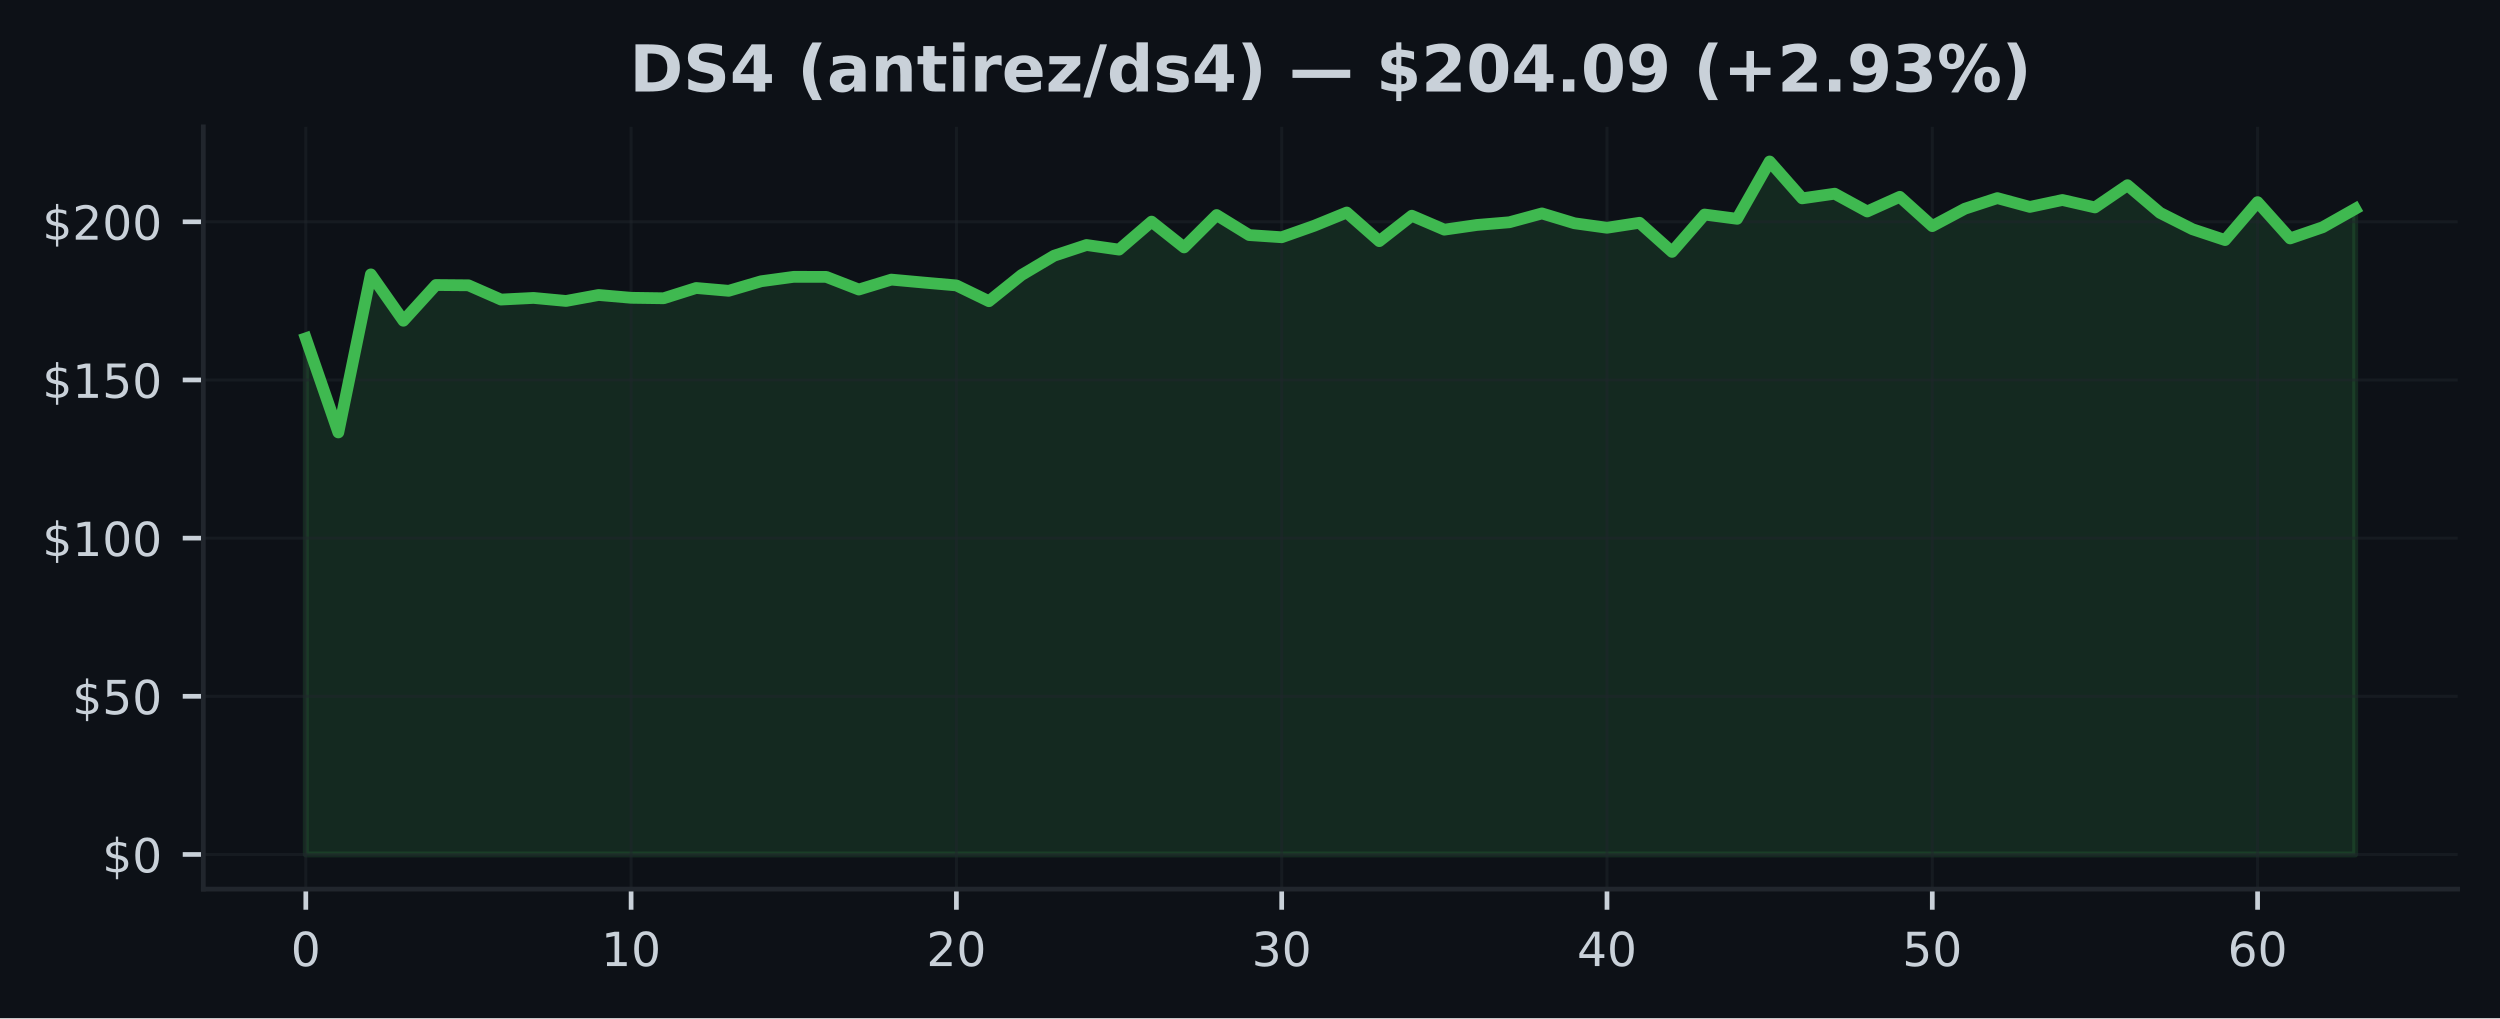
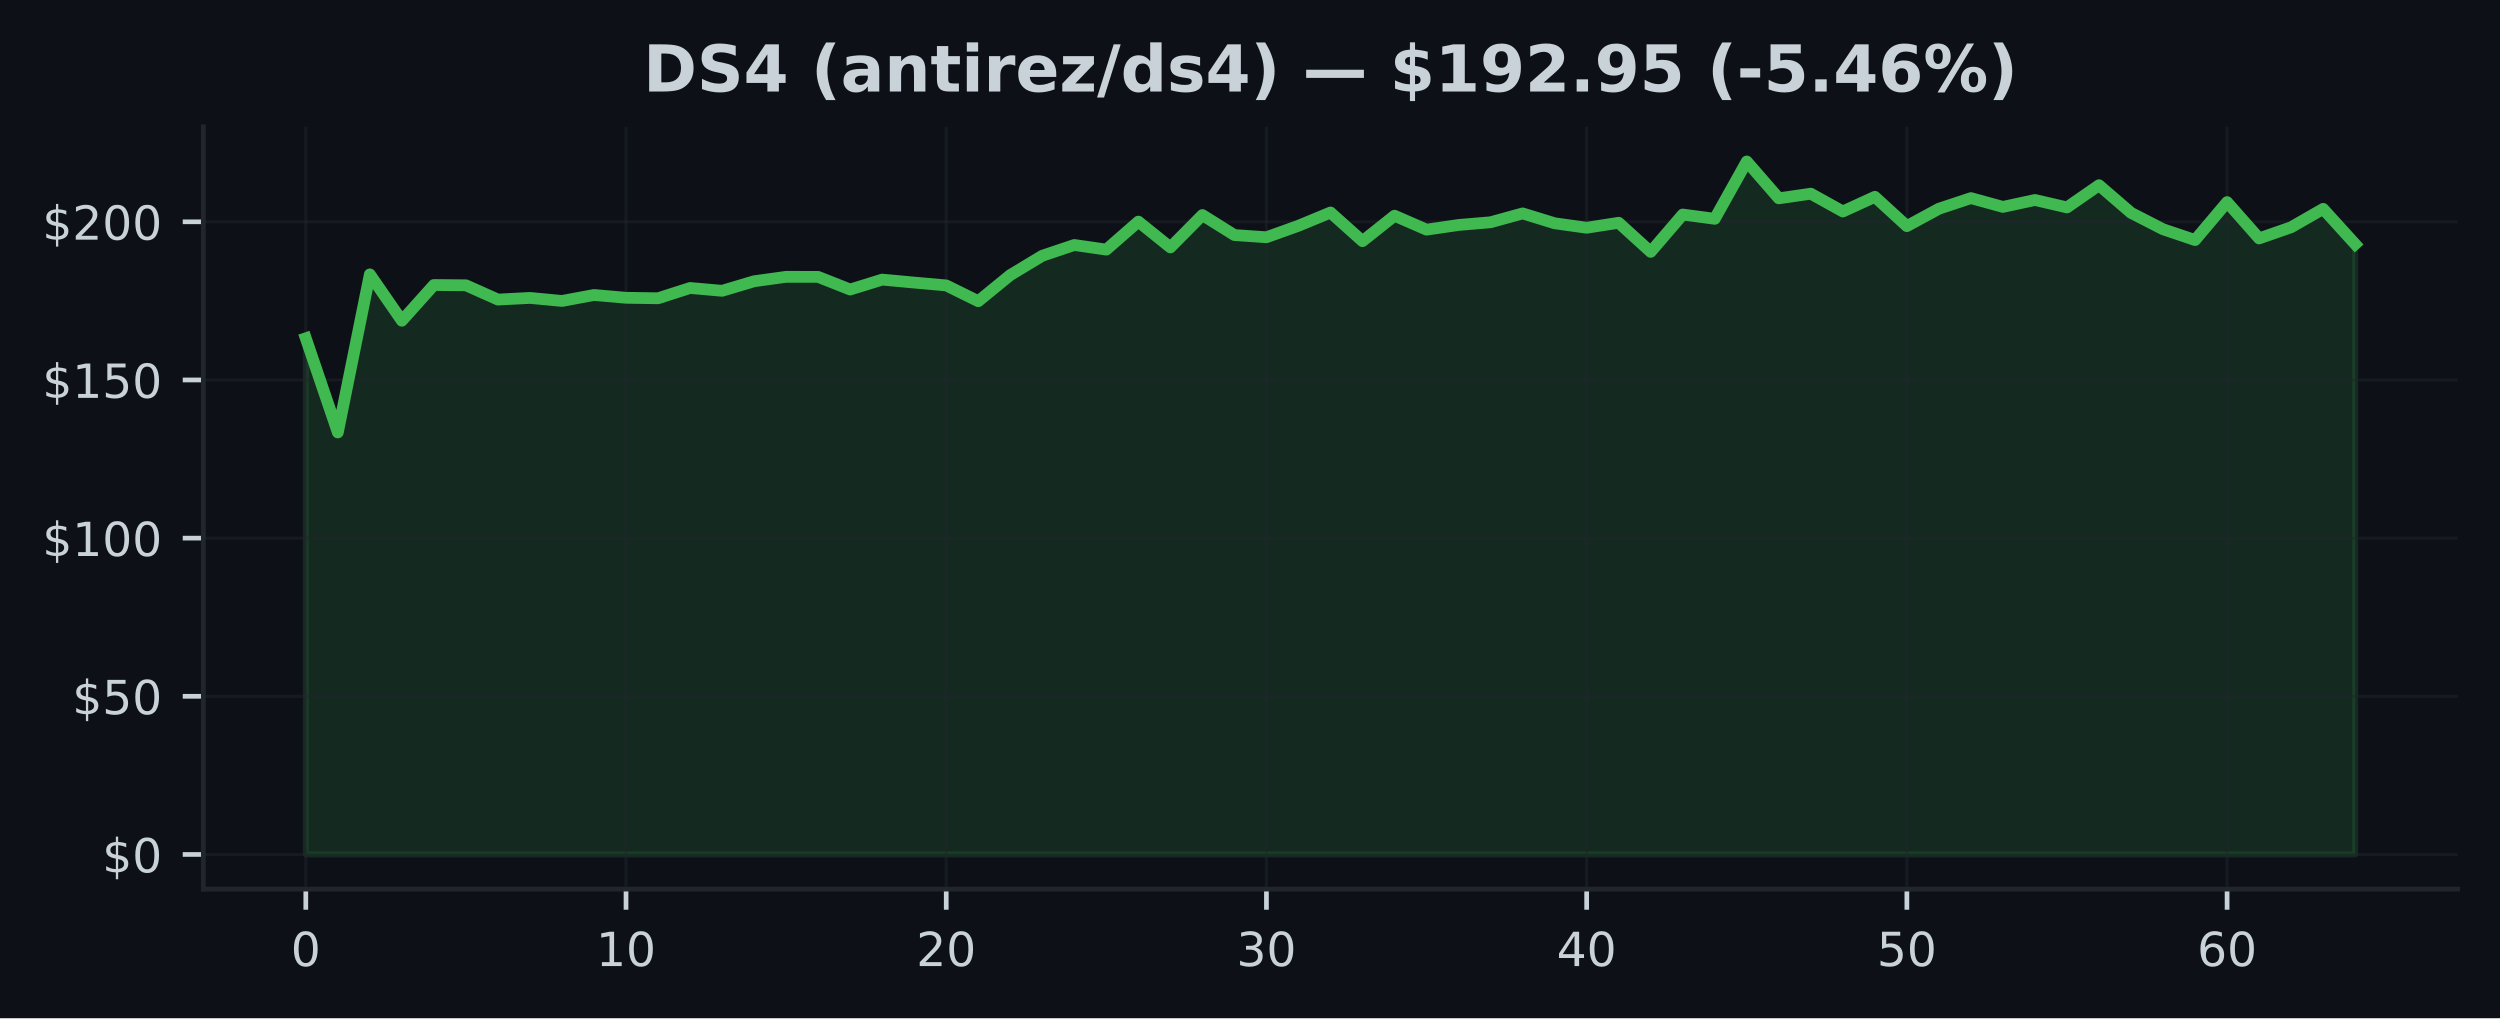
<svg xmlns="http://www.w3.org/2000/svg" xmlns:xlink="http://www.w3.org/1999/xlink" width="424.91pt" height="173.061pt" viewBox="0 0 424.91 173.061" version="1.1">
  <defs>
    <style type="text/css">*{stroke-linejoin: round; stroke-linecap: butt}</style>
  </defs>
  <g id="figure_1">
    <g id="patch_1">
      <path d="M 0 173.061  L 424.91 173.061  L 424.91 0  L 0 0  z " style="fill: #0d1117" />
    </g>
    <g id="axes_1">
      <g id="patch_2">
        <path d="M 34.56 151.118  L 417.71 151.118  L 417.71 21.558  L 34.56 21.558  z " style="fill: #0d1117" />
      </g>
      <g id="FillBetweenPolyCollection_1">
        <defs>
-           <path id="mb37d3d4657" d="M 51.976 -27.832  L 51.976 -115.564  L 57.505 -99.564  L 63.034 -126.425  L 68.562 -118.548  L 74.091 -124.618  L 79.62 -124.57  L 85.149 -122.145  L 90.678 -122.425  L 96.207 -121.909  L 101.736 -122.925  L 107.265 -122.446  L 112.793 -122.366  L 118.322 -124.113  L 123.851 -123.634  L 129.38 -125.258  L 134.909 -126.011  L 140.438 -126  L 145.967 -123.85  L 151.495 -125.538  L 157.024 -125.032  L 162.553 -124.548  L 168.082 -121.866  L 173.611 -126.307  L 179.14 -129.592  L 184.669 -131.42  L 190.197 -130.635  L 195.726 -135.393  L 201.255 -131.011  L 206.784 -136.511  L 212.313 -133.108  L 217.842 -132.737  L 223.371 -134.688  L 228.899 -136.941  L 234.428 -132.076  L 239.957 -136.398  L 245.486 -134.027  L 251.015 -134.823  L 256.544 -135.285  L 262.073 -136.785  L 267.601 -135.113  L 273.13 -134.35  L 278.659 -135.199  L 284.188 -130.253  L 289.717 -136.597  L 295.246 -135.871  L 300.775 -145.613  L 306.303 -139.35  L 311.832 -140.14  L 317.361 -137.119  L 322.89 -139.608  L 328.419 -134.629  L 333.948 -137.581  L 339.477 -139.387  L 345.005 -137.893  L 350.534 -139.07  L 356.063 -137.807  L 361.592 -141.581  L 367.121 -136.887  L 372.65 -134.097  L 378.179 -132.258  L 383.708 -138.705  L 389.236 -132.538  L 394.765 -134.436  L 400.294 -137.559  L 400.294 -27.832  L 400.294 -27.832  L 394.765 -27.832  L 389.236 -27.832  L 383.708 -27.832  L 378.179 -27.832  L 372.65 -27.832  L 367.121 -27.832  L 361.592 -27.832  L 356.063 -27.832  L 350.534 -27.832  L 345.005 -27.832  L 339.477 -27.832  L 333.948 -27.832  L 328.419 -27.832  L 322.89 -27.832  L 317.361 -27.832  L 311.832 -27.832  L 306.303 -27.832  L 300.775 -27.832  L 295.246 -27.832  L 289.717 -27.832  L 284.188 -27.832  L 278.659 -27.832  L 273.13 -27.832  L 267.601 -27.832  L 262.073 -27.832  L 256.544 -27.832  L 251.015 -27.832  L 245.486 -27.832  L 239.957 -27.832  L 234.428 -27.832  L 228.899 -27.832  L 223.371 -27.832  L 217.842 -27.832  L 212.313 -27.832  L 206.784 -27.832  L 201.255 -27.832  L 195.726 -27.832  L 190.197 -27.832  L 184.669 -27.832  L 179.14 -27.832  L 173.611 -27.832  L 168.082 -27.832  L 162.553 -27.832  L 157.024 -27.832  L 151.495 -27.832  L 145.967 -27.832  L 140.438 -27.832  L 134.909 -27.832  L 129.38 -27.832  L 123.851 -27.832  L 118.322 -27.832  L 112.793 -27.832  L 107.265 -27.832  L 101.736 -27.832  L 96.207 -27.832  L 90.678 -27.832  L 85.149 -27.832  L 79.62 -27.832  L 74.091 -27.832  L 68.562 -27.832  L 63.034 -27.832  L 57.505 -27.832  L 51.976 -27.832  z " style="stroke: #3fb950; stroke-opacity: 0.15" />
+           <path id="m43f78f2476" d="M 51.976 -27.832  L 51.976 -115.564  L 57.418 -99.564  L 62.861 -126.425  L 68.303 -118.548  L 73.746 -124.618  L 79.188 -124.57  L 84.631 -122.145  L 90.073 -122.425  L 95.516 -121.909  L 100.958 -122.925  L 106.401 -122.446  L 111.843 -122.366  L 117.286 -124.113  L 122.728 -123.634  L 128.171 -125.258  L 133.613 -126.011  L 139.055 -126  L 144.498 -123.85  L 149.94 -125.538  L 155.383 -125.032  L 160.825 -124.548  L 166.268 -121.866  L 171.71 -126.307  L 177.153 -129.592  L 182.595 -131.42  L 188.038 -130.635  L 193.48 -135.393  L 198.923 -131.011  L 204.365 -136.511  L 209.808 -133.108  L 215.25 -132.737  L 220.693 -134.688  L 226.135 -136.941  L 231.577 -132.076  L 237.02 -136.398  L 242.462 -134.027  L 247.905 -134.823  L 253.347 -135.285  L 258.79 -136.785  L 264.232 -135.113  L 269.675 -134.35  L 275.117 -135.199  L 280.56 -130.253  L 286.002 -136.597  L 291.445 -135.871  L 296.887 -145.613  L 302.33 -139.35  L 307.772 -140.14  L 313.215 -137.119  L 318.657 -139.608  L 324.099 -134.629  L 329.542 -137.581  L 334.984 -139.387  L 340.427 -137.893  L 345.869 -139.07  L 351.312 -137.807  L 356.754 -141.581  L 362.197 -136.887  L 367.639 -134.097  L 373.082 -132.258  L 378.524 -138.705  L 383.967 -132.538  L 389.409 -134.436  L 394.852 -137.559  L 400.294 -131.57  L 400.294 -27.832  L 400.294 -27.832  L 394.852 -27.832  L 389.409 -27.832  L 383.967 -27.832  L 378.524 -27.832  L 373.082 -27.832  L 367.639 -27.832  L 362.197 -27.832  L 356.754 -27.832  L 351.312 -27.832  L 345.869 -27.832  L 340.427 -27.832  L 334.984 -27.832  L 329.542 -27.832  L 324.099 -27.832  L 318.657 -27.832  L 313.215 -27.832  L 307.772 -27.832  L 302.33 -27.832  L 296.887 -27.832  L 291.445 -27.832  L 286.002 -27.832  L 280.56 -27.832  L 275.117 -27.832  L 269.675 -27.832  L 264.232 -27.832  L 258.79 -27.832  L 253.347 -27.832  L 247.905 -27.832  L 242.462 -27.832  L 237.02 -27.832  L 231.577 -27.832  L 226.135 -27.832  L 220.693 -27.832  L 215.25 -27.832  L 209.808 -27.832  L 204.365 -27.832  L 198.923 -27.832  L 193.48 -27.832  L 188.038 -27.832  L 182.595 -27.832  L 177.153 -27.832  L 171.71 -27.832  L 166.268 -27.832  L 160.825 -27.832  L 155.383 -27.832  L 149.94 -27.832  L 144.498 -27.832  L 139.055 -27.832  L 133.613 -27.832  L 128.171 -27.832  L 122.728 -27.832  L 117.286 -27.832  L 111.843 -27.832  L 106.401 -27.832  L 100.958 -27.832  L 95.516 -27.832  L 90.073 -27.832  L 84.631 -27.832  L 79.188 -27.832  L 73.746 -27.832  L 68.303 -27.832  L 62.861 -27.832  L 57.418 -27.832  L 51.976 -27.832  z " style="stroke: #3fb950; stroke-opacity: 0.15" />
        </defs>
-         <g clip-path="url(#pd4e6dfd8e9)">
-           <use xlink:href="#mb37d3d4657" x="0" y="173.061" style="fill: #3fb950; fill-opacity: 0.15; stroke: #3fb950; stroke-opacity: 0.15" />
+         <g clip-path="url(#pdbadbde934)">
+           <use xlink:href="#m43f78f2476" x="0" y="173.061" style="fill: #3fb950; fill-opacity: 0.15; stroke: #3fb950; stroke-opacity: 0.15" />
        </g>
      </g>
      <g id="matplotlib.axis_1">
        <g id="xtick_1">
          <g id="line2d_1">
-             <path d="M 51.976 151.118  L 51.976 21.558  " clip-path="url(#pd4e6dfd8e9)" style="fill: none; stroke: #21262d; stroke-opacity: 0.5; stroke-width: 0.5; stroke-linecap: square" />
+             <path d="M 51.976 151.118  L 51.976 21.558  " clip-path="url(#pdbadbde934)" style="fill: none; stroke: #21262d; stroke-opacity: 0.5; stroke-width: 0.5; stroke-linecap: square" />
          </g>
          <g id="line2d_2">
            <defs>
-               <path id="m4db72d3c6a" d="M 0 0  L 0 3.5  " style="stroke: #c9d1d9; stroke-width: 0.8" />
+               <path id="ma72cbe3e49" d="M 0 0  L 0 3.5  " style="stroke: #c9d1d9; stroke-width: 0.8" />
            </defs>
            <g>
-               <use xlink:href="#m4db72d3c6a" x="51.976" y="151.118" style="fill: #c9d1d9; stroke: #c9d1d9; stroke-width: 0.8" />
+               <use xlink:href="#ma72cbe3e49" x="51.976" y="151.118" style="fill: #c9d1d9; stroke: #c9d1d9; stroke-width: 0.8" />
            </g>
          </g>
          <g id="text_1">
            <g style="fill: #c9d1d9" transform="translate(49.43091 164.197) scale(0.08 -0.08)">
              <defs>
                <path id="DejaVuSans-30" d="M 2034 4250  Q 1547 4250 1301 3770  Q 1056 3291 1056 2328  Q 1056 1369 1301 889  Q 1547 409 2034 409  Q 2525 409 2770 889  Q 3016 1369 3016 2328  Q 3016 3291 2770 3770  Q 2525 4250 2034 4250  z M 2034 4750  Q 2819 4750 3233 4129  Q 3647 3509 3647 2328  Q 3647 1150 3233 529  Q 2819 -91 2034 -91  Q 1250 -91 836 529  Q 422 1150 422 2328  Q 422 3509 836 4129  Q 1250 4750 2034 4750  z " transform="scale(0.015625)" />
              </defs>
              <use xlink:href="#DejaVuSans-30" />
            </g>
          </g>
        </g>
        <g id="xtick_2">
          <g id="line2d_3">
-             <path d="M 107.265 151.118  L 107.265 21.558  " clip-path="url(#pd4e6dfd8e9)" style="fill: none; stroke: #21262d; stroke-opacity: 0.5; stroke-width: 0.5; stroke-linecap: square" />
+             <path d="M 106.401 151.118  L 106.401 21.558  " clip-path="url(#pdbadbde934)" style="fill: none; stroke: #21262d; stroke-opacity: 0.5; stroke-width: 0.5; stroke-linecap: square" />
          </g>
          <g id="line2d_4">
            <g>
-               <use xlink:href="#m4db72d3c6a" x="107.265" y="151.118" style="fill: #c9d1d9; stroke: #c9d1d9; stroke-width: 0.8" />
+               <use xlink:href="#ma72cbe3e49" x="106.401" y="151.118" style="fill: #c9d1d9; stroke: #c9d1d9; stroke-width: 0.8" />
            </g>
          </g>
          <g id="text_2">
-             <g style="fill: #c9d1d9" transform="translate(102.1745 164.197) scale(0.08 -0.08)">
+             <g style="fill: #c9d1d9" transform="translate(101.3106 164.197) scale(0.08 -0.08)">
              <defs>
                <path id="DejaVuSans-31" d="M 794 531  L 1825 531  L 1825 4091  L 703 3866  L 703 4441  L 1819 4666  L 2450 4666  L 2450 531  L 3481 531  L 3481 0  L 794 0  L 794 531  z " transform="scale(0.015625)" />
              </defs>
              <use xlink:href="#DejaVuSans-31" />
              <use xlink:href="#DejaVuSans-30" transform="translate(63.62305 0)" />
            </g>
          </g>
        </g>
        <g id="xtick_3">
          <g id="line2d_5">
-             <path d="M 162.553 151.118  L 162.553 21.558  " clip-path="url(#pd4e6dfd8e9)" style="fill: none; stroke: #21262d; stroke-opacity: 0.5; stroke-width: 0.5; stroke-linecap: square" />
+             <path d="M 160.825 151.118  L 160.825 21.558  " clip-path="url(#pdbadbde934)" style="fill: none; stroke: #21262d; stroke-opacity: 0.5; stroke-width: 0.5; stroke-linecap: square" />
          </g>
          <g id="line2d_6">
            <g>
-               <use xlink:href="#m4db72d3c6a" x="162.553" y="151.118" style="fill: #c9d1d9; stroke: #c9d1d9; stroke-width: 0.8" />
+               <use xlink:href="#ma72cbe3e49" x="160.825" y="151.118" style="fill: #c9d1d9; stroke: #c9d1d9; stroke-width: 0.8" />
            </g>
          </g>
          <g id="text_3">
-             <g style="fill: #c9d1d9" transform="translate(157.4631 164.197) scale(0.08 -0.08)">
+             <g style="fill: #c9d1d9" transform="translate(155.7353 164.197) scale(0.08 -0.08)">
              <defs>
                <path id="DejaVuSans-32" d="M 1228 531  L 3431 531  L 3431 0  L 469 0  L 469 531  Q 828 903 1448 1529  Q 2069 2156 2228 2338  Q 2531 2678 2651 2914  Q 2772 3150 2772 3378  Q 2772 3750 2511 3984  Q 2250 4219 1831 4219  Q 1534 4219 1204 4116  Q 875 4013 500 3803  L 500 4441  Q 881 4594 1212 4672  Q 1544 4750 1819 4750  Q 2544 4750 2975 4387  Q 3406 4025 3406 3419  Q 3406 3131 3298 2873  Q 3191 2616 2906 2266  Q 2828 2175 2409 1742  Q 1991 1309 1228 531  z " transform="scale(0.015625)" />
              </defs>
              <use xlink:href="#DejaVuSans-32" />
              <use xlink:href="#DejaVuSans-30" transform="translate(63.62305 0)" />
            </g>
          </g>
        </g>
        <g id="xtick_4">
          <g id="line2d_7">
-             <path d="M 217.842 151.118  L 217.842 21.558  " clip-path="url(#pd4e6dfd8e9)" style="fill: none; stroke: #21262d; stroke-opacity: 0.5; stroke-width: 0.5; stroke-linecap: square" />
+             <path d="M 215.25 151.118  L 215.25 21.558  " clip-path="url(#pdbadbde934)" style="fill: none; stroke: #21262d; stroke-opacity: 0.5; stroke-width: 0.5; stroke-linecap: square" />
          </g>
          <g id="line2d_8">
            <g>
-               <use xlink:href="#m4db72d3c6a" x="217.842" y="151.118" style="fill: #c9d1d9; stroke: #c9d1d9; stroke-width: 0.8" />
+               <use xlink:href="#ma72cbe3e49" x="215.25" y="151.118" style="fill: #c9d1d9; stroke: #c9d1d9; stroke-width: 0.8" />
            </g>
          </g>
          <g id="text_4">
-             <g style="fill: #c9d1d9" transform="translate(212.7517 164.197) scale(0.08 -0.08)">
+             <g style="fill: #c9d1d9" transform="translate(210.1601 164.197) scale(0.08 -0.08)">
              <defs>
                <path id="DejaVuSans-33" d="M 2597 2516  Q 3050 2419 3304 2112  Q 3559 1806 3559 1356  Q 3559 666 3084 287  Q 2609 -91 1734 -91  Q 1441 -91 1130 -33  Q 819 25 488 141  L 488 750  Q 750 597 1062 519  Q 1375 441 1716 441  Q 2309 441 2620 675  Q 2931 909 2931 1356  Q 2931 1769 2642 2001  Q 2353 2234 1838 2234  L 1294 2234  L 1294 2753  L 1863 2753  Q 2328 2753 2575 2939  Q 2822 3125 2822 3475  Q 2822 3834 2567 4026  Q 2313 4219 1838 4219  Q 1578 4219 1281 4162  Q 984 4106 628 3988  L 628 4550  Q 988 4650 1302 4700  Q 1616 4750 1894 4750  Q 2613 4750 3031 4423  Q 3450 4097 3450 3541  Q 3450 3153 3228 2886  Q 3006 2619 2597 2516  z " transform="scale(0.015625)" />
              </defs>
              <use xlink:href="#DejaVuSans-33" />
              <use xlink:href="#DejaVuSans-30" transform="translate(63.62305 0)" />
            </g>
          </g>
        </g>
        <g id="xtick_5">
          <g id="line2d_9">
-             <path d="M 273.13 151.118  L 273.13 21.558  " clip-path="url(#pd4e6dfd8e9)" style="fill: none; stroke: #21262d; stroke-opacity: 0.5; stroke-width: 0.5; stroke-linecap: square" />
+             <path d="M 269.675 151.118  L 269.675 21.558  " clip-path="url(#pdbadbde934)" style="fill: none; stroke: #21262d; stroke-opacity: 0.5; stroke-width: 0.5; stroke-linecap: square" />
          </g>
          <g id="line2d_10">
            <g>
-               <use xlink:href="#m4db72d3c6a" x="273.13" y="151.118" style="fill: #c9d1d9; stroke: #c9d1d9; stroke-width: 0.8" />
+               <use xlink:href="#ma72cbe3e49" x="269.675" y="151.118" style="fill: #c9d1d9; stroke: #c9d1d9; stroke-width: 0.8" />
            </g>
          </g>
          <g id="text_5">
-             <g style="fill: #c9d1d9" transform="translate(268.0403 164.197) scale(0.08 -0.08)">
+             <g style="fill: #c9d1d9" transform="translate(264.5848 164.197) scale(0.08 -0.08)">
              <defs>
                <path id="DejaVuSans-34" d="M 2419 4116  L 825 1625  L 2419 1625  L 2419 4116  z M 2253 4666  L 3047 4666  L 3047 1625  L 3713 1625  L 3713 1100  L 3047 1100  L 3047 0  L 2419 0  L 2419 1100  L 313 1100  L 313 1709  L 2253 4666  z " transform="scale(0.015625)" />
              </defs>
              <use xlink:href="#DejaVuSans-34" />
              <use xlink:href="#DejaVuSans-30" transform="translate(63.62305 0)" />
            </g>
          </g>
        </g>
        <g id="xtick_6">
          <g id="line2d_11">
-             <path d="M 328.419 151.118  L 328.419 21.558  " clip-path="url(#pd4e6dfd8e9)" style="fill: none; stroke: #21262d; stroke-opacity: 0.5; stroke-width: 0.5; stroke-linecap: square" />
+             <path d="M 324.099 151.118  L 324.099 21.558  " clip-path="url(#pdbadbde934)" style="fill: none; stroke: #21262d; stroke-opacity: 0.5; stroke-width: 0.5; stroke-linecap: square" />
          </g>
          <g id="line2d_12">
            <g>
-               <use xlink:href="#m4db72d3c6a" x="328.419" y="151.118" style="fill: #c9d1d9; stroke: #c9d1d9; stroke-width: 0.8" />
+               <use xlink:href="#ma72cbe3e49" x="324.099" y="151.118" style="fill: #c9d1d9; stroke: #c9d1d9; stroke-width: 0.8" />
            </g>
          </g>
          <g id="text_6">
-             <g style="fill: #c9d1d9" transform="translate(323.3289 164.197) scale(0.08 -0.08)">
+             <g style="fill: #c9d1d9" transform="translate(319.0095 164.197) scale(0.08 -0.08)">
              <defs>
                <path id="DejaVuSans-35" d="M 691 4666  L 3169 4666  L 3169 4134  L 1269 4134  L 1269 2991  Q 1406 3038 1543 3061  Q 1681 3084 1819 3084  Q 2600 3084 3056 2656  Q 3513 2228 3513 1497  Q 3513 744 3044 326  Q 2575 -91 1722 -91  Q 1428 -91 1123 -41  Q 819 9 494 109  L 494 744  Q 775 591 1075 516  Q 1375 441 1709 441  Q 2250 441 2565 725  Q 2881 1009 2881 1497  Q 2881 1984 2565 2268  Q 2250 2553 1709 2553  Q 1456 2553 1204 2497  Q 953 2441 691 2322  L 691 4666  z " transform="scale(0.015625)" />
              </defs>
              <use xlink:href="#DejaVuSans-35" />
              <use xlink:href="#DejaVuSans-30" transform="translate(63.62305 0)" />
            </g>
          </g>
        </g>
        <g id="xtick_7">
          <g id="line2d_13">
-             <path d="M 383.708 151.118  L 383.708 21.558  " clip-path="url(#pd4e6dfd8e9)" style="fill: none; stroke: #21262d; stroke-opacity: 0.5; stroke-width: 0.5; stroke-linecap: square" />
+             <path d="M 378.524 151.118  L 378.524 21.558  " clip-path="url(#pdbadbde934)" style="fill: none; stroke: #21262d; stroke-opacity: 0.5; stroke-width: 0.5; stroke-linecap: square" />
          </g>
          <g id="line2d_14">
            <g>
-               <use xlink:href="#m4db72d3c6a" x="383.708" y="151.118" style="fill: #c9d1d9; stroke: #c9d1d9; stroke-width: 0.8" />
+               <use xlink:href="#ma72cbe3e49" x="378.524" y="151.118" style="fill: #c9d1d9; stroke: #c9d1d9; stroke-width: 0.8" />
            </g>
          </g>
          <g id="text_7">
-             <g style="fill: #c9d1d9" transform="translate(378.6175 164.197) scale(0.08 -0.08)">
+             <g style="fill: #c9d1d9" transform="translate(373.4342 164.197) scale(0.08 -0.08)">
              <defs>
                <path id="DejaVuSans-36" d="M 2113 2584  Q 1688 2584 1439 2293  Q 1191 2003 1191 1497  Q 1191 994 1439 701  Q 1688 409 2113 409  Q 2538 409 2786 701  Q 3034 994 3034 1497  Q 3034 2003 2786 2293  Q 2538 2584 2113 2584  z M 3366 4563  L 3366 3988  Q 3128 4100 2886 4159  Q 2644 4219 2406 4219  Q 1781 4219 1451 3797  Q 1122 3375 1075 2522  Q 1259 2794 1537 2939  Q 1816 3084 2150 3084  Q 2853 3084 3261 2657  Q 3669 2231 3669 1497  Q 3669 778 3244 343  Q 2819 -91 2113 -91  Q 1303 -91 875 529  Q 447 1150 447 2328  Q 447 3434 972 4092  Q 1497 4750 2381 4750  Q 2619 4750 2861 4703  Q 3103 4656 3366 4563  z " transform="scale(0.015625)" />
              </defs>
              <use xlink:href="#DejaVuSans-36" />
              <use xlink:href="#DejaVuSans-30" transform="translate(63.62305 0)" />
            </g>
          </g>
        </g>
      </g>
      <g id="matplotlib.axis_2">
        <g id="ytick_1">
          <g id="line2d_15">
-             <path d="M 34.56 145.229  L 417.71 145.229  " clip-path="url(#pd4e6dfd8e9)" style="fill: none; stroke: #21262d; stroke-opacity: 0.5; stroke-width: 0.5; stroke-linecap: square" />
+             <path d="M 34.56 145.229  L 417.71 145.229  " clip-path="url(#pdbadbde934)" style="fill: none; stroke: #21262d; stroke-opacity: 0.5; stroke-width: 0.5; stroke-linecap: square" />
          </g>
          <g id="line2d_16">
            <defs>
-               <path id="m30e8cd5e94" d="M 0 0  L -3.5 0  " style="stroke: #c9d1d9; stroke-width: 0.8" />
+               <path id="m3db0e71ef9" d="M 0 0  L -3.5 0  " style="stroke: #c9d1d9; stroke-width: 0.8" />
            </defs>
            <g>
-               <use xlink:href="#m30e8cd5e94" x="34.56" y="145.229" style="fill: #c9d1d9; stroke: #c9d1d9; stroke-width: 0.8" />
+               <use xlink:href="#m3db0e71ef9" x="34.56" y="145.229" style="fill: #c9d1d9; stroke: #c9d1d9; stroke-width: 0.8" />
            </g>
          </g>
          <g id="text_8">
            <g style="fill: #c9d1d9" transform="translate(17.38 148.2686) scale(0.08 -0.08)">
              <defs>
                <path id="DejaVuSans-24" d="M 2163 -941  L 1850 -941  L 1847 0  Q 1519 6 1191 76  Q 863 147 531 288  L 531 850  Q 850 650 1176 548  Q 1503 447 1850 444  L 1850 1869  Q 1159 1981 845 2250  Q 531 2519 531 2988  Q 531 3497 872 3790  Q 1213 4084 1850 4128  L 1850 4863  L 2163 4863  L 2163 4138  Q 2453 4125 2725 4076  Q 2997 4028 3256 3944  L 3256 3397  Q 2997 3528 2723 3600  Q 2450 3672 2163 3684  L 2163 2350  Q 2872 2241 3206 1959  Q 3541 1678 3541 1191  Q 3541 663 3186 358  Q 2831 53 2163 6  L 2163 -941  z M 1850 2406  L 1850 3688  Q 1488 3647 1297 3481  Q 1106 3316 1106 3041  Q 1106 2772 1282 2622  Q 1459 2472 1850 2406  z M 2163 1806  L 2163 453  Q 2559 506 2761 678  Q 2963 850 2963 1131  Q 2963 1406 2770 1568  Q 2578 1731 2163 1806  z " transform="scale(0.015625)" />
              </defs>
              <use xlink:href="#DejaVuSans-24" />
              <use xlink:href="#DejaVuSans-30" transform="translate(63.62305 0)" />
            </g>
          </g>
        </g>
        <g id="ytick_2">
          <g id="line2d_17">
-             <path d="M 34.56 118.347  L 417.71 118.347  " clip-path="url(#pd4e6dfd8e9)" style="fill: none; stroke: #21262d; stroke-opacity: 0.5; stroke-width: 0.5; stroke-linecap: square" />
+             <path d="M 34.56 118.347  L 417.71 118.347  " clip-path="url(#pdbadbde934)" style="fill: none; stroke: #21262d; stroke-opacity: 0.5; stroke-width: 0.5; stroke-linecap: square" />
          </g>
          <g id="line2d_18">
            <g>
-               <use xlink:href="#m30e8cd5e94" x="34.56" y="118.347" style="fill: #c9d1d9; stroke: #c9d1d9; stroke-width: 0.8" />
+               <use xlink:href="#m3db0e71ef9" x="34.56" y="118.347" style="fill: #c9d1d9; stroke: #c9d1d9; stroke-width: 0.8" />
            </g>
          </g>
          <g id="text_9">
            <g style="fill: #c9d1d9" transform="translate(12.29 121.3863) scale(0.08 -0.08)">
              <use xlink:href="#DejaVuSans-24" />
              <use xlink:href="#DejaVuSans-35" transform="translate(63.62305 0)" />
              <use xlink:href="#DejaVuSans-30" transform="translate(127.2461 0)" />
            </g>
          </g>
        </g>
        <g id="ytick_3">
          <g id="line2d_19">
-             <path d="M 34.56 91.465  L 417.71 91.465  " clip-path="url(#pd4e6dfd8e9)" style="fill: none; stroke: #21262d; stroke-opacity: 0.5; stroke-width: 0.5; stroke-linecap: square" />
+             <path d="M 34.56 91.465  L 417.71 91.465  " clip-path="url(#pdbadbde934)" style="fill: none; stroke: #21262d; stroke-opacity: 0.5; stroke-width: 0.5; stroke-linecap: square" />
          </g>
          <g id="line2d_20">
            <g>
-               <use xlink:href="#m30e8cd5e94" x="34.56" y="91.465" style="fill: #c9d1d9; stroke: #c9d1d9; stroke-width: 0.8" />
+               <use xlink:href="#m3db0e71ef9" x="34.56" y="91.465" style="fill: #c9d1d9; stroke: #c9d1d9; stroke-width: 0.8" />
            </g>
          </g>
          <g id="text_10">
            <g style="fill: #c9d1d9" transform="translate(7.2 94.5041) scale(0.08 -0.08)">
              <use xlink:href="#DejaVuSans-24" />
              <use xlink:href="#DejaVuSans-31" transform="translate(63.62305 0)" />
              <use xlink:href="#DejaVuSans-30" transform="translate(127.2461 0)" />
              <use xlink:href="#DejaVuSans-30" transform="translate(190.8691 0)" />
            </g>
          </g>
        </g>
        <g id="ytick_4">
          <g id="line2d_21">
-             <path d="M 34.56 64.582  L 417.71 64.582  " clip-path="url(#pd4e6dfd8e9)" style="fill: none; stroke: #21262d; stroke-opacity: 0.5; stroke-width: 0.5; stroke-linecap: square" />
+             <path d="M 34.56 64.582  L 417.71 64.582  " clip-path="url(#pdbadbde934)" style="fill: none; stroke: #21262d; stroke-opacity: 0.5; stroke-width: 0.5; stroke-linecap: square" />
          </g>
          <g id="line2d_22">
            <g>
-               <use xlink:href="#m30e8cd5e94" x="34.56" y="64.582" style="fill: #c9d1d9; stroke: #c9d1d9; stroke-width: 0.8" />
+               <use xlink:href="#m3db0e71ef9" x="34.56" y="64.582" style="fill: #c9d1d9; stroke: #c9d1d9; stroke-width: 0.8" />
            </g>
          </g>
          <g id="text_11">
            <g style="fill: #c9d1d9" transform="translate(7.2 67.62186) scale(0.08 -0.08)">
              <use xlink:href="#DejaVuSans-24" />
              <use xlink:href="#DejaVuSans-31" transform="translate(63.62305 0)" />
              <use xlink:href="#DejaVuSans-35" transform="translate(127.2461 0)" />
              <use xlink:href="#DejaVuSans-30" transform="translate(190.8691 0)" />
            </g>
          </g>
        </g>
        <g id="ytick_5">
          <g id="line2d_23">
-             <path d="M 34.56 37.7  L 417.71 37.7  " clip-path="url(#pd4e6dfd8e9)" style="fill: none; stroke: #21262d; stroke-opacity: 0.5; stroke-width: 0.5; stroke-linecap: square" />
+             <path d="M 34.56 37.7  L 417.71 37.7  " clip-path="url(#pdbadbde934)" style="fill: none; stroke: #21262d; stroke-opacity: 0.5; stroke-width: 0.5; stroke-linecap: square" />
          </g>
          <g id="line2d_24">
            <g>
-               <use xlink:href="#m30e8cd5e94" x="34.56" y="37.7" style="fill: #c9d1d9; stroke: #c9d1d9; stroke-width: 0.8" />
+               <use xlink:href="#m3db0e71ef9" x="34.56" y="37.7" style="fill: #c9d1d9; stroke: #c9d1d9; stroke-width: 0.8" />
            </g>
          </g>
          <g id="text_12">
            <g style="fill: #c9d1d9" transform="translate(7.2 40.73963) scale(0.08 -0.08)">
              <use xlink:href="#DejaVuSans-24" />
              <use xlink:href="#DejaVuSans-32" transform="translate(63.62305 0)" />
              <use xlink:href="#DejaVuSans-30" transform="translate(127.2461 0)" />
              <use xlink:href="#DejaVuSans-30" transform="translate(190.8691 0)" />
            </g>
          </g>
        </g>
      </g>
      <g id="line2d_25">
-         <path d="M 51.976 57.496  L 57.505 73.497  L 63.034 46.636  L 68.562 54.512  L 74.091 48.442  L 79.62 48.491  L 85.149 50.916  L 90.678 50.636  L 96.207 51.152  L 101.736 50.136  L 107.265 50.614  L 112.793 50.695  L 118.322 48.948  L 123.851 49.426  L 129.38 47.803  L 134.909 47.05  L 140.438 47.061  L 145.967 49.211  L 151.495 47.523  L 157.024 48.028  L 162.553 48.512  L 168.082 51.195  L 173.611 46.754  L 179.14 43.469  L 184.669 41.641  L 190.197 42.426  L 195.726 37.668  L 201.255 42.05  L 206.784 36.55  L 212.313 39.953  L 217.842 40.324  L 223.371 38.372  L 228.899 36.12  L 234.428 40.985  L 239.957 36.663  L 245.486 39.034  L 251.015 38.238  L 256.544 37.776  L 262.073 36.275  L 267.601 37.948  L 273.13 38.711  L 278.659 37.862  L 284.188 42.808  L 289.717 36.464  L 295.246 37.189  L 300.775 27.447  L 306.303 33.711  L 311.832 32.921  L 317.361 35.942  L 322.89 33.453  L 328.419 38.431  L 333.948 35.48  L 339.477 33.673  L 345.005 35.168  L 350.534 33.991  L 356.063 35.254  L 361.592 31.48  L 367.121 36.173  L 372.65 38.964  L 378.179 40.802  L 383.708 34.356  L 389.236 40.523  L 394.765 38.625  L 400.294 35.501  " clip-path="url(#pd4e6dfd8e9)" style="fill: none; stroke: #3fb950; stroke-width: 2; stroke-linecap: square" />
+         <path d="M 51.976 57.496  L 57.418 73.497  L 62.861 46.636  L 68.303 54.512  L 73.746 48.442  L 79.188 48.491  L 84.631 50.916  L 90.073 50.636  L 95.516 51.152  L 100.958 50.136  L 106.401 50.614  L 111.843 50.695  L 117.286 48.948  L 122.728 49.426  L 128.171 47.803  L 133.613 47.05  L 139.055 47.061  L 144.498 49.211  L 149.94 47.523  L 155.383 48.028  L 160.825 48.512  L 166.268 51.195  L 171.71 46.754  L 177.153 43.469  L 182.595 41.641  L 188.038 42.426  L 193.48 37.668  L 198.923 42.05  L 204.365 36.55  L 209.808 39.953  L 215.25 40.324  L 220.693 38.372  L 226.135 36.12  L 231.577 40.985  L 237.02 36.663  L 242.462 39.034  L 247.905 38.238  L 253.347 37.776  L 258.79 36.275  L 264.232 37.948  L 269.675 38.711  L 275.117 37.862  L 280.56 42.808  L 286.002 36.464  L 291.445 37.189  L 296.887 27.447  L 302.33 33.711  L 307.772 32.921  L 313.215 35.942  L 318.657 33.453  L 324.099 38.431  L 329.542 35.48  L 334.984 33.673  L 340.427 35.168  L 345.869 33.991  L 351.312 35.254  L 356.754 31.48  L 362.197 36.173  L 367.639 38.964  L 373.082 40.802  L 378.524 34.356  L 383.967 40.523  L 389.409 38.625  L 394.852 35.501  L 400.294 41.491  " clip-path="url(#pdbadbde934)" style="fill: none; stroke: #3fb950; stroke-width: 2; stroke-linecap: square" />
      </g>
      <g id="patch_3">
        <path d="M 34.56 151.118  L 34.56 21.558  " style="fill: none; stroke: #21262d; stroke-width: 0.8; stroke-linejoin: miter; stroke-linecap: square" />
      </g>
      <g id="patch_4">
        <path d="M 34.56 151.118  L 417.71 151.118  " style="fill: none; stroke: #21262d; stroke-width: 0.8; stroke-linejoin: miter; stroke-linecap: square" />
      </g>
      <g id="text_13">
-         <g style="fill: #c9d1d9" transform="translate(106.9973 15.55828) scale(0.11 -0.11)">
+         <g style="fill: #c9d1d9" transform="translate(109.3236 15.55828) scale(0.11 -0.11)">
          <defs>
            <path id="DejaVuSans-Bold-44" d="M 1791 3756  L 1791 909  L 2222 909  Q 2959 909 3348 1275  Q 3738 1641 3738 2338  Q 3738 3031 3350 3393  Q 2963 3756 2222 3756  L 1791 3756  z M 588 4666  L 1856 4666  Q 2919 4666 3439 4514  Q 3959 4363 4331 4000  Q 4659 3684 4818 3271  Q 4978 2859 4978 2338  Q 4978 1809 4818 1395  Q 4659 981 4331 666  Q 3956 303 3431 151  Q 2906 0 1856 0  L 588 0  L 588 4666  z " transform="scale(0.015625)" />
            <path id="DejaVuSans-Bold-53" d="M 3834 4519  L 3834 3531  Q 3450 3703 3084 3790  Q 2719 3878 2394 3878  Q 1963 3878 1756 3759  Q 1550 3641 1550 3391  Q 1550 3203 1689 3098  Q 1828 2994 2194 2919  L 2706 2816  Q 3484 2659 3812 2340  Q 4141 2022 4141 1434  Q 4141 663 3683 286  Q 3225 -91 2284 -91  Q 1841 -91 1394 -6  Q 947 78 500 244  L 500 1259  Q 947 1022 1364 901  Q 1781 781 2169 781  Q 2563 781 2772 912  Q 2981 1044 2981 1288  Q 2981 1506 2839 1625  Q 2697 1744 2272 1838  L 1806 1941  Q 1106 2091 782 2419  Q 459 2747 459 3303  Q 459 4000 909 4375  Q 1359 4750 2203 4750  Q 2588 4750 2994 4692  Q 3400 4634 3834 4519  z " transform="scale(0.015625)" />
            <path id="DejaVuSans-Bold-34" d="M 2356 3675  L 1038 1722  L 2356 1722  L 2356 3675  z M 2156 4666  L 3494 4666  L 3494 1722  L 4159 1722  L 4159 850  L 3494 850  L 3494 0  L 2356 0  L 2356 850  L 288 850  L 288 1881  L 2156 4666  z " transform="scale(0.015625)" />
            <path id="DejaVuSans-Bold-20" transform="scale(0.015625)" />
            <path id="DejaVuSans-Bold-28" d="M 2413 -844  L 1484 -844  Q 1006 -72 778 623  Q 550 1319 550 2003  Q 550 2688 779 3389  Q 1009 4091 1484 4856  L 2413 4856  Q 2013 4116 1813 3408  Q 1613 2700 1613 2009  Q 1613 1319 1811 609  Q 2009 -100 2413 -844  z " transform="scale(0.015625)" />
            <path id="DejaVuSans-Bold-61" d="M 2106 1575  Q 1756 1575 1579 1456  Q 1403 1338 1403 1106  Q 1403 894 1545 773  Q 1688 653 1941 653  Q 2256 653 2472 879  Q 2688 1106 2688 1447  L 2688 1575  L 2106 1575  z M 3816 1997  L 3816 0  L 2688 0  L 2688 519  Q 2463 200 2181 54  Q 1900 -91 1497 -91  Q 953 -91 614 226  Q 275 544 275 1050  Q 275 1666 698 1953  Q 1122 2241 2028 2241  L 2688 2241  L 2688 2328  Q 2688 2594 2478 2717  Q 2269 2841 1825 2841  Q 1466 2841 1156 2769  Q 847 2697 581 2553  L 581 3406  Q 941 3494 1303 3539  Q 1666 3584 2028 3584  Q 2975 3584 3395 3211  Q 3816 2838 3816 1997  z " transform="scale(0.015625)" />
            <path id="DejaVuSans-Bold-6e" d="M 4056 2131  L 4056 0  L 2931 0  L 2931 347  L 2931 1631  Q 2931 2084 2911 2256  Q 2891 2428 2841 2509  Q 2775 2619 2662 2680  Q 2550 2741 2406 2741  Q 2056 2741 1856 2470  Q 1656 2200 1656 1722  L 1656 0  L 538 0  L 538 3500  L 1656 3500  L 1656 2988  Q 1909 3294 2193 3439  Q 2478 3584 2822 3584  Q 3428 3584 3742 3212  Q 4056 2841 4056 2131  z " transform="scale(0.015625)" />
            <path id="DejaVuSans-Bold-74" d="M 1759 4494  L 1759 3500  L 2913 3500  L 2913 2700  L 1759 2700  L 1759 1216  Q 1759 972 1856 886  Q 1953 800 2241 800  L 2816 800  L 2816 0  L 1856 0  Q 1194 0 917 276  Q 641 553 641 1216  L 641 2700  L 84 2700  L 84 3500  L 641 3500  L 641 4494  L 1759 4494  z " transform="scale(0.015625)" />
            <path id="DejaVuSans-Bold-69" d="M 538 3500  L 1656 3500  L 1656 0  L 538 0  L 538 3500  z M 538 4863  L 1656 4863  L 1656 3950  L 538 3950  L 538 4863  z " transform="scale(0.015625)" />
            <path id="DejaVuSans-Bold-72" d="M 3138 2547  Q 2991 2616 2845 2648  Q 2700 2681 2553 2681  Q 2122 2681 1889 2404  Q 1656 2128 1656 1613  L 1656 0  L 538 0  L 538 3500  L 1656 3500  L 1656 2925  Q 1872 3269 2151 3426  Q 2431 3584 2822 3584  Q 2878 3584 2943 3579  Q 3009 3575 3134 3559  L 3138 2547  z " transform="scale(0.015625)" />
            <path id="DejaVuSans-Bold-65" d="M 4031 1759  L 4031 1441  L 1416 1441  Q 1456 1047 1700 850  Q 1944 653 2381 653  Q 2734 653 3104 758  Q 3475 863 3866 1075  L 3866 213  Q 3469 63 3072 -14  Q 2675 -91 2278 -91  Q 1328 -91 801 392  Q 275 875 275 1747  Q 275 2603 792 3093  Q 1309 3584 2216 3584  Q 3041 3584 3536 3087  Q 4031 2591 4031 1759  z M 2881 2131  Q 2881 2450 2695 2645  Q 2509 2841 2209 2841  Q 1884 2841 1681 2658  Q 1478 2475 1428 2131  L 2881 2131  z " transform="scale(0.015625)" />
            <path id="DejaVuSans-Bold-7a" d="M 366 3500  L 3419 3500  L 3419 2719  L 1575 800  L 3419 800  L 3419 0  L 288 0  L 288 781  L 2131 2700  L 366 2700  L 366 3500  z " transform="scale(0.015625)" />
            <path id="DejaVuSans-Bold-2f" d="M 1644 4666  L 2338 4666  L 691 -594  L 0 -594  L 1644 4666  z " transform="scale(0.015625)" />
            <path id="DejaVuSans-Bold-64" d="M 2919 2988  L 2919 4863  L 4044 4863  L 4044 0  L 2919 0  L 2919 506  Q 2688 197 2409 53  Q 2131 -91 1766 -91  Q 1119 -91 703 423  Q 288 938 288 1747  Q 288 2556 703 3070  Q 1119 3584 1766 3584  Q 2128 3584 2408 3439  Q 2688 3294 2919 2988  z M 2181 722  Q 2541 722 2730 984  Q 2919 1247 2919 1747  Q 2919 2247 2730 2509  Q 2541 2772 2181 2772  Q 1825 2772 1636 2509  Q 1447 2247 1447 1747  Q 1447 1247 1636 984  Q 1825 722 2181 722  z " transform="scale(0.015625)" />
            <path id="DejaVuSans-Bold-73" d="M 3272 3391  L 3272 2541  Q 2913 2691 2578 2766  Q 2244 2841 1947 2841  Q 1628 2841 1473 2761  Q 1319 2681 1319 2516  Q 1319 2381 1436 2309  Q 1553 2238 1856 2203  L 2053 2175  Q 2913 2066 3209 1816  Q 3506 1566 3506 1031  Q 3506 472 3093 190  Q 2681 -91 1863 -91  Q 1516 -91 1145 -36  Q 775 19 384 128  L 384 978  Q 719 816 1070 734  Q 1422 653 1784 653  Q 2113 653 2278 743  Q 2444 834 2444 1013  Q 2444 1163 2330 1236  Q 2216 1309 1875 1350  L 1678 1375  Q 931 1469 631 1722  Q 331 1975 331 2491  Q 331 3047 712 3315  Q 1094 3584 1881 3584  Q 2191 3584 2531 3537  Q 2872 3491 3272 3391  z " transform="scale(0.015625)" />
            <path id="DejaVuSans-Bold-29" d="M 513 -844  Q 913 -100 1113 609  Q 1313 1319 1313 2009  Q 1313 2700 1113 3408  Q 913 4116 513 4856  L 1441 4856  Q 1916 4091 2145 3389  Q 2375 2688 2375 2003  Q 2375 1319 2147 623  Q 1919 -72 1441 -844  L 513 -844  z " transform="scale(0.015625)" />
            <path id="DejaVuSans-Bold-2014" d="M 344 2156  L 6056 2156  L 6056 1350  L 344 1350  L 344 2156  z " transform="scale(0.015625)" />
            <path id="DejaVuSans-Bold-24" d="M 2484 -941  L 1978 -941  L 1975 0  Q 1584 16 1218 87  Q 853 159 506 288  L 506 1106  Q 866 922 1233 823  Q 1600 725 1978 713  L 1978 1684  L 1875 1703  Q 1128 1834 814 2115  Q 500 2397 500 2925  Q 500 3484 883 3798  Q 1266 4113 1975 4141  L 1978 4863  L 2484 4863  L 2484 4153  Q 2797 4128 3109 4075  Q 3422 4022 3738 3938  L 3738 3144  Q 3425 3275 3112 3348  Q 2800 3422 2484 3438  L 2484 2541  L 2584 2522  Q 3378 2397 3698 2105  Q 4019 1813 4019 1241  Q 4019 666 3637 358  Q 3256 50 2484 6  L 2484 -941  z M 1978 2613  L 1978 3428  Q 1756 3416 1623 3308  Q 1491 3200 1491 3034  Q 1491 2850 1612 2745  Q 1734 2641 1978 2613  z M 2484 1594  L 2484 725  Q 2756 728 2892 831  Q 3028 934 3028 1141  Q 3028 1353 2903 1458  Q 2778 1563 2484 1594  z " transform="scale(0.015625)" />
+             <path id="DejaVuSans-Bold-31" d="M 750 831  L 1813 831  L 1813 3847  L 722 3622  L 722 4441  L 1806 4666  L 2950 4666  L 2950 831  L 4013 831  L 4013 0  L 750 0  L 750 831  z " transform="scale(0.015625)" />
+             <path id="DejaVuSans-Bold-39" d="M 641 103  L 641 966  Q 928 831 1190 764  Q 1453 697 1709 697  Q 2247 697 2547 995  Q 2847 1294 2900 1881  Q 2688 1725 2447 1647  Q 2206 1569 1925 1569  Q 1209 1569 770 1986  Q 331 2403 331 3084  Q 331 3838 820 4291  Q 1309 4744 2131 4744  Q 3044 4744 3544 4128  Q 4044 3513 4044 2388  Q 4044 1231 3459 570  Q 2875 -91 1856 -91  Q 1528 -91 1228 -42  Q 928 6 641 103  z M 2125 2350  Q 2441 2350 2600 2554  Q 2759 2759 2759 3169  Q 2759 3575 2600 3781  Q 2441 3988 2125 3988  Q 1809 3988 1650 3781  Q 1491 3575 1491 3169  Q 1491 2759 1650 2554  Q 1809 2350 2125 2350  z " transform="scale(0.015625)" />
            <path id="DejaVuSans-Bold-32" d="M 1844 884  L 3897 884  L 3897 0  L 506 0  L 506 884  L 2209 2388  Q 2438 2594 2547 2791  Q 2656 2988 2656 3200  Q 2656 3528 2436 3728  Q 2216 3928 1850 3928  Q 1569 3928 1234 3808  Q 900 3688 519 3450  L 519 4475  Q 925 4609 1322 4679  Q 1719 4750 2100 4750  Q 2938 4750 3402 4381  Q 3866 4013 3866 3353  Q 3866 2972 3669 2642  Q 3472 2313 2841 1759  L 1844 884  z " transform="scale(0.015625)" />
-             <path id="DejaVuSans-Bold-30" d="M 2944 2338  Q 2944 3213 2780 3570  Q 2616 3928 2228 3928  Q 1841 3928 1675 3570  Q 1509 3213 1509 2338  Q 1509 1453 1675 1090  Q 1841 728 2228 728  Q 2613 728 2778 1090  Q 2944 1453 2944 2338  z M 4147 2328  Q 4147 1169 3647 539  Q 3147 -91 2228 -91  Q 1306 -91 806 539  Q 306 1169 306 2328  Q 306 3491 806 4120  Q 1306 4750 2228 4750  Q 3147 4750 3647 4120  Q 4147 3491 4147 2328  z " transform="scale(0.015625)" />
            <path id="DejaVuSans-Bold-2e" d="M 653 1209  L 1778 1209  L 1778 0  L 653 0  L 653 1209  z " transform="scale(0.015625)" />
-             <path id="DejaVuSans-Bold-39" d="M 641 103  L 641 966  Q 928 831 1190 764  Q 1453 697 1709 697  Q 2247 697 2547 995  Q 2847 1294 2900 1881  Q 2688 1725 2447 1647  Q 2206 1569 1925 1569  Q 1209 1569 770 1986  Q 331 2403 331 3084  Q 331 3838 820 4291  Q 1309 4744 2131 4744  Q 3044 4744 3544 4128  Q 4044 3513 4044 2388  Q 4044 1231 3459 570  Q 2875 -91 1856 -91  Q 1528 -91 1228 -42  Q 928 6 641 103  z M 2125 2350  Q 2441 2350 2600 2554  Q 2759 2759 2759 3169  Q 2759 3575 2600 3781  Q 2441 3988 2125 3988  Q 1809 3988 1650 3781  Q 1491 3575 1491 3169  Q 1491 2759 1650 2554  Q 1809 2350 2125 2350  z " transform="scale(0.015625)" />
-             <path id="DejaVuSans-Bold-2b" d="M 3053 4013  L 3053 2375  L 4684 2375  L 4684 1638  L 3053 1638  L 3053 0  L 2309 0  L 2309 1638  L 678 1638  L 678 2375  L 2309 2375  L 2309 4013  L 3053 4013  z " transform="scale(0.015625)" />
-             <path id="DejaVuSans-Bold-33" d="M 2981 2516  Q 3453 2394 3698 2092  Q 3944 1791 3944 1325  Q 3944 631 3412 270  Q 2881 -91 1863 -91  Q 1503 -91 1142 -33  Q 781 25 428 141  L 428 1069  Q 766 900 1098 814  Q 1431 728 1753 728  Q 2231 728 2486 893  Q 2741 1059 2741 1369  Q 2741 1688 2480 1852  Q 2219 2016 1709 2016  L 1228 2016  L 1228 2791  L 1734 2791  Q 2188 2791 2409 2933  Q 2631 3075 2631 3366  Q 2631 3634 2415 3781  Q 2200 3928 1806 3928  Q 1516 3928 1219 3862  Q 922 3797 628 3669  L 628 4550  Q 984 4650 1334 4700  Q 1684 4750 2022 4750  Q 2931 4750 3382 4451  Q 3834 4153 3834 3553  Q 3834 3144 3618 2883  Q 3403 2622 2981 2516  z " transform="scale(0.015625)" />
+             <path id="DejaVuSans-Bold-35" d="M 678 4666  L 3669 4666  L 3669 3781  L 1638 3781  L 1638 3059  Q 1775 3097 1914 3117  Q 2053 3138 2203 3138  Q 3056 3138 3531 2711  Q 4006 2284 4006 1522  Q 4006 766 3489 337  Q 2972 -91 2053 -91  Q 1656 -91 1267 -14  Q 878 63 494 219  L 494 1166  Q 875 947 1217 837  Q 1559 728 1863 728  Q 2300 728 2551 942  Q 2803 1156 2803 1522  Q 2803 1891 2551 2103  Q 2300 2316 1863 2316  Q 1603 2316 1309 2248  Q 1016 2181 678 2041  L 678 4666  z " transform="scale(0.015625)" />
+             <path id="DejaVuSans-Bold-2d" d="M 347 2297  L 2309 2297  L 2309 1388  L 347 1388  L 347 2297  z " transform="scale(0.015625)" />
+             <path id="DejaVuSans-Bold-36" d="M 2316 2303  Q 2000 2303 1842 2098  Q 1684 1894 1684 1484  Q 1684 1075 1842 870  Q 2000 666 2316 666  Q 2634 666 2792 870  Q 2950 1075 2950 1484  Q 2950 1894 2792 2098  Q 2634 2303 2316 2303  z M 3803 4544  L 3803 3681  Q 3506 3822 3243 3889  Q 2981 3956 2731 3956  Q 2194 3956 1894 3657  Q 1594 3359 1544 2772  Q 1750 2925 1990 3001  Q 2231 3078 2516 3078  Q 3231 3078 3670 2659  Q 4109 2241 4109 1563  Q 4109 813 3618 361  Q 3128 -91 2303 -91  Q 1394 -91 895 523  Q 397 1138 397 2266  Q 397 3422 980 4083  Q 1563 4744 2578 4744  Q 2900 4744 3203 4694  Q 3506 4644 3803 4544  z " transform="scale(0.015625)" />
            <path id="DejaVuSans-Bold-25" d="M 4959 1925  Q 4738 1925 4616 1733  Q 4494 1541 4494 1184  Q 4494 825 4614 633  Q 4734 441 4959 441  Q 5184 441 5303 633  Q 5422 825 5422 1184  Q 5422 1541 5301 1733  Q 5181 1925 4959 1925  z M 4959 2450  Q 5541 2450 5875 2112  Q 6209 1775 6209 1184  Q 6209 594 5875 251  Q 5541 -91 4959 -91  Q 4378 -91 4042 251  Q 3706 594 3706 1184  Q 3706 1772 4042 2111  Q 4378 2450 4959 2450  z M 2094 -91  L 1403 -91  L 4319 4750  L 5013 4750  L 2094 -91  z M 1453 4750  Q 2034 4750 2367 4411  Q 2700 4072 2700 3481  Q 2700 2891 2367 2550  Q 2034 2209 1453 2209  Q 872 2209 539 2550  Q 206 2891 206 3481  Q 206 4072 539 4411  Q 872 4750 1453 4750  z M 1453 4225  Q 1228 4225 1106 4031  Q 984 3838 984 3481  Q 984 3122 1106 2926  Q 1228 2731 1453 2731  Q 1678 2731 1798 2926  Q 1919 3122 1919 3481  Q 1919 3838 1797 4031  Q 1675 4225 1453 4225  z " transform="scale(0.015625)" />
          </defs>
          <use xlink:href="#DejaVuSans-Bold-44" />
          <use xlink:href="#DejaVuSans-Bold-53" transform="translate(83.00781 0)" />
          <use xlink:href="#DejaVuSans-Bold-34" transform="translate(155.0293 0)" />
          <use xlink:href="#DejaVuSans-Bold-20" transform="translate(224.6094 0)" />
          <use xlink:href="#DejaVuSans-Bold-28" transform="translate(259.4238 0)" />
          <use xlink:href="#DejaVuSans-Bold-61" transform="translate(305.127 0)" />
          <use xlink:href="#DejaVuSans-Bold-6e" transform="translate(372.6074 0)" />
          <use xlink:href="#DejaVuSans-Bold-74" transform="translate(443.7988 0)" />
          <use xlink:href="#DejaVuSans-Bold-69" transform="translate(491.6016 0)" />
          <use xlink:href="#DejaVuSans-Bold-72" transform="translate(525.8789 0)" />
          <use xlink:href="#DejaVuSans-Bold-65" transform="translate(575.1953 0)" />
          <use xlink:href="#DejaVuSans-Bold-7a" transform="translate(643.0176 0)" />
          <use xlink:href="#DejaVuSans-Bold-2f" transform="translate(701.2207 0)" />
          <use xlink:href="#DejaVuSans-Bold-64" transform="translate(737.7441 0)" />
          <use xlink:href="#DejaVuSans-Bold-73" transform="translate(809.3262 0)" />
          <use xlink:href="#DejaVuSans-Bold-34" transform="translate(868.8477 0)" />
          <use xlink:href="#DejaVuSans-Bold-29" transform="translate(938.4277 0)" />
          <use xlink:href="#DejaVuSans-Bold-20" transform="translate(984.1309 0)" />
          <use xlink:href="#DejaVuSans-Bold-2014" transform="translate(1018.945 0)" />
          <use xlink:href="#DejaVuSans-Bold-20" transform="translate(1118.945 0)" />
          <use xlink:href="#DejaVuSans-Bold-24" transform="translate(1153.76 0)" />
-           <use xlink:href="#DejaVuSans-Bold-32" transform="translate(1223.34 0)" />
-           <use xlink:href="#DejaVuSans-Bold-30" transform="translate(1292.92 0)" />
-           <use xlink:href="#DejaVuSans-Bold-34" transform="translate(1362.5 0)" />
+           <use xlink:href="#DejaVuSans-Bold-31" transform="translate(1223.34 0)" />
+           <use xlink:href="#DejaVuSans-Bold-39" transform="translate(1292.92 0)" />
+           <use xlink:href="#DejaVuSans-Bold-32" transform="translate(1362.5 0)" />
          <use xlink:href="#DejaVuSans-Bold-2e" transform="translate(1432.08 0)" />
-           <use xlink:href="#DejaVuSans-Bold-30" transform="translate(1470.068 0)" />
-           <use xlink:href="#DejaVuSans-Bold-39" transform="translate(1539.648 0)" />
+           <use xlink:href="#DejaVuSans-Bold-39" transform="translate(1470.068 0)" />
+           <use xlink:href="#DejaVuSans-Bold-35" transform="translate(1539.648 0)" />
          <use xlink:href="#DejaVuSans-Bold-20" transform="translate(1609.229 0)" />
          <use xlink:href="#DejaVuSans-Bold-28" transform="translate(1644.043 0)" />
-           <use xlink:href="#DejaVuSans-Bold-2b" transform="translate(1689.746 0)" />
-           <use xlink:href="#DejaVuSans-Bold-32" transform="translate(1773.535 0)" />
-           <use xlink:href="#DejaVuSans-Bold-2e" transform="translate(1843.115 0)" />
-           <use xlink:href="#DejaVuSans-Bold-39" transform="translate(1881.104 0)" />
-           <use xlink:href="#DejaVuSans-Bold-33" transform="translate(1950.684 0)" />
-           <use xlink:href="#DejaVuSans-Bold-25" transform="translate(2020.264 0)" />
-           <use xlink:href="#DejaVuSans-Bold-29" transform="translate(2120.459 0)" />
+           <use xlink:href="#DejaVuSans-Bold-2d" transform="translate(1689.746 0)" />
+           <use xlink:href="#DejaVuSans-Bold-35" transform="translate(1731.25 0)" />
+           <use xlink:href="#DejaVuSans-Bold-2e" transform="translate(1800.83 0)" />
+           <use xlink:href="#DejaVuSans-Bold-34" transform="translate(1838.818 0)" />
+           <use xlink:href="#DejaVuSans-Bold-36" transform="translate(1908.398 0)" />
+           <use xlink:href="#DejaVuSans-Bold-25" transform="translate(1977.979 0)" />
+           <use xlink:href="#DejaVuSans-Bold-29" transform="translate(2078.174 0)" />
        </g>
      </g>
    </g>
  </g>
  <defs>
-     <clipPath id="pd4e6dfd8e9">
+     <clipPath id="pdbadbde934">
      <rect x="34.56" y="21.558" width="383.15" height="129.56" />
    </clipPath>
  </defs>
</svg>
